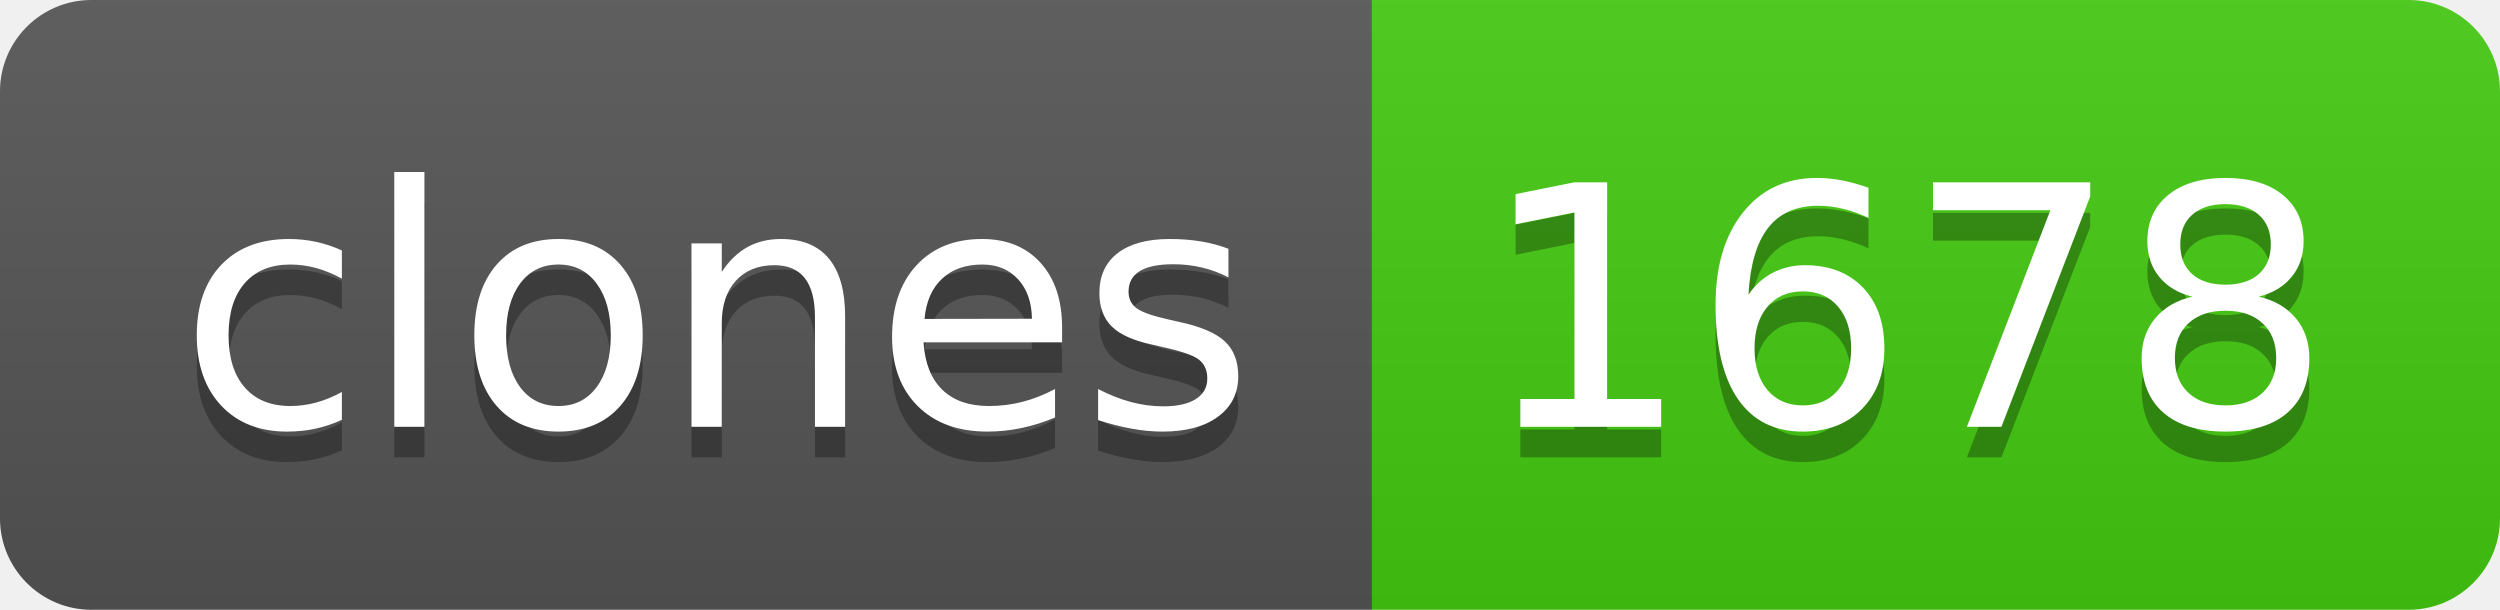
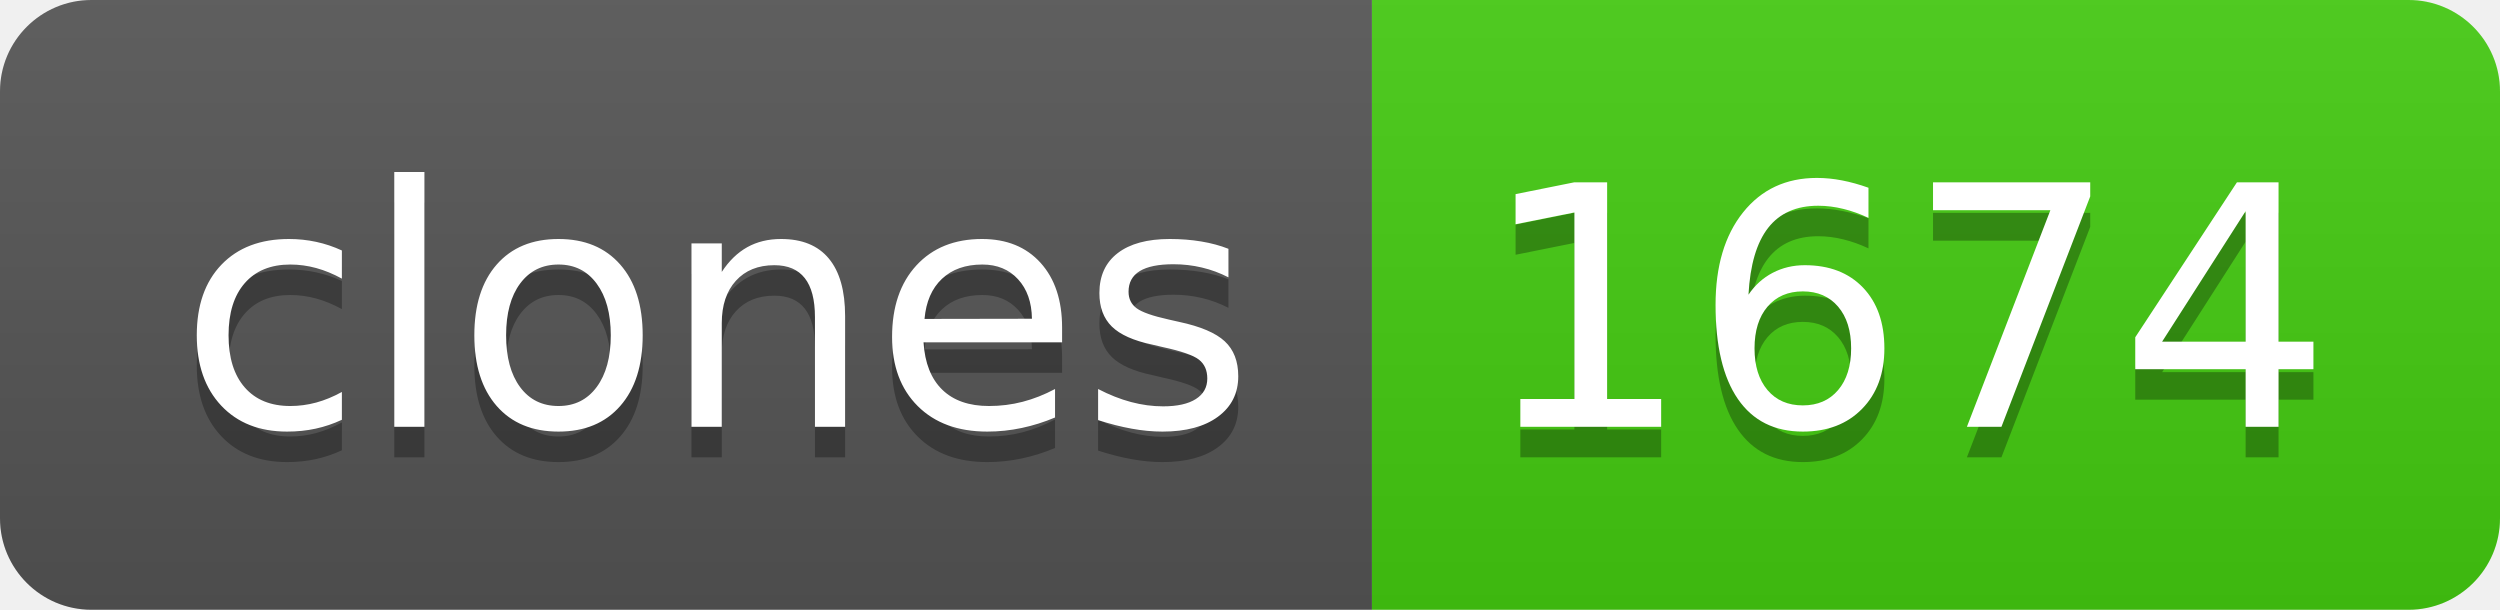
- <svg xmlns="http://www.w3.org/2000/svg" width="82" height="20" role="img" aria-label="clones: 1678">
+ <svg xmlns="http://www.w3.org/2000/svg" width="82" height="20" role="img" aria-label="clones: 1674">
  <linearGradient id="s" x2="0" y2="100%">
    <stop offset="0" stop-color="#bbb" stop-opacity=".1" />
    <stop offset="1" stop-opacity=".1" />
  </linearGradient>
  <clipPath id="r">
    <rect width="82" height="20" rx="3" fill="#fff" />
  </clipPath>
  <g clip-path="url(#r)">
    <rect width="45" height="20" fill="#555" />
    <rect x="45" width="37" height="20" fill="#4c1" />
    <rect width="82" height="20" fill="url(#s)" />
  </g>
  <g fill="#fff" text-anchor="middle" font-family="Verdana,Geneva,DejaVu Sans,sans-serif" text-rendering="geometricPrecision" font-size="110">
    <text aria-hidden="true" x="235" y="150" fill="#010101" fill-opacity=".3" transform="scale(.1)" textLength="350">clones</text>
    <text x="235" y="140" transform="scale(.1)" fill="#fff" textLength="350">clones</text>
-     <text aria-hidden="true" x="625" y="150" fill="#010101" fill-opacity=".3" transform="scale(.1)" textLength="270">1678</text>
-     <text x="625" y="140" transform="scale(.1)" fill="#fff" textLength="270">1678</text>
+     <text aria-hidden="true" x="625" y="150" fill="#010101" fill-opacity=".3" transform="scale(.1)" textLength="270">1674</text>
+     <text x="625" y="140" transform="scale(.1)" fill="#fff" textLength="270">1674</text>
  </g>
</svg>
